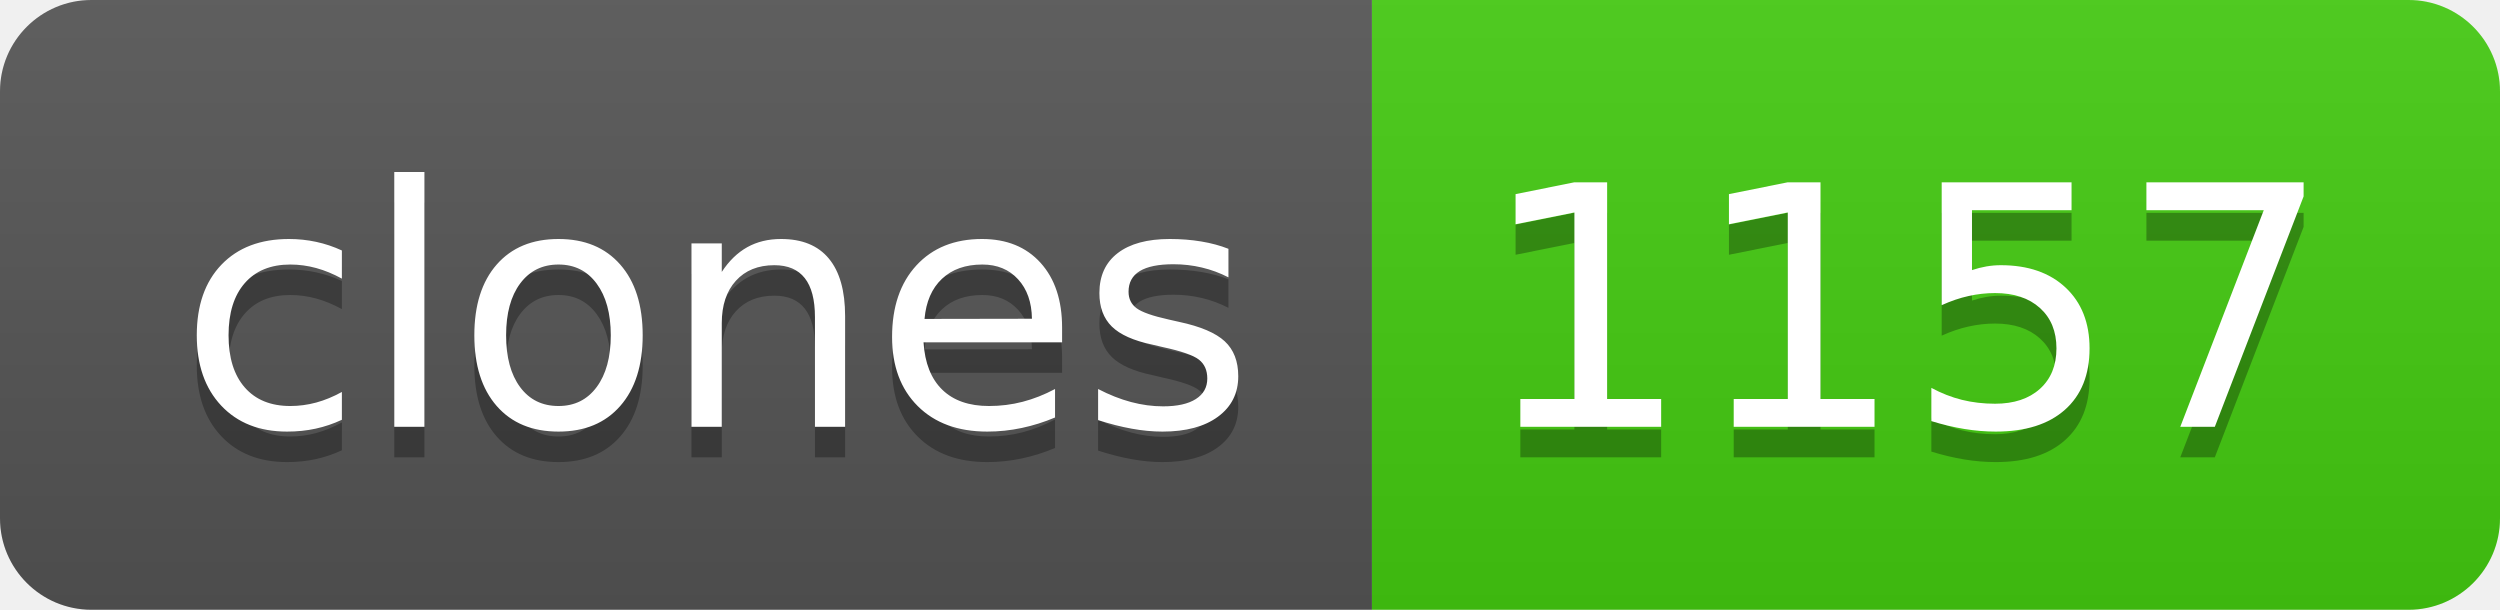
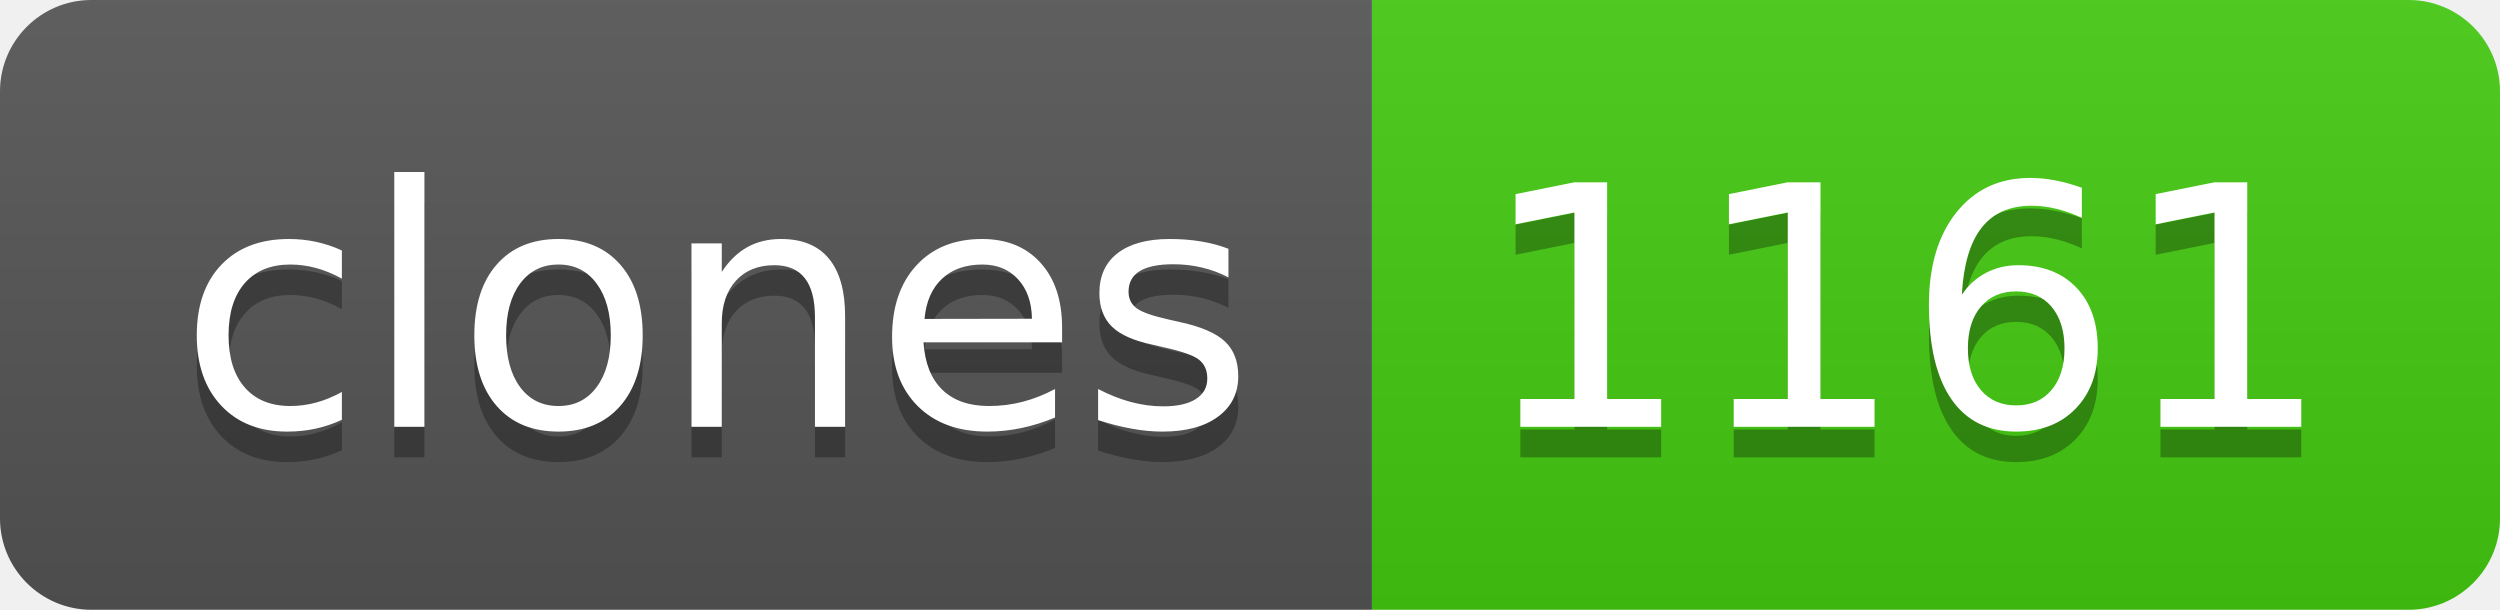
- <svg xmlns="http://www.w3.org/2000/svg" width="82" height="20" role="img" aria-label="clones: 1157">
+ <svg xmlns="http://www.w3.org/2000/svg" width="82" height="20" role="img" aria-label="clones: 1161">
  <linearGradient id="s" x2="0" y2="100%">
    <stop offset="0" stop-color="#bbb" stop-opacity=".1" />
    <stop offset="1" stop-opacity=".1" />
  </linearGradient>
  <clipPath id="r">
    <rect width="82" height="20" rx="3" fill="#fff" />
  </clipPath>
  <g clip-path="url(#r)">
    <rect width="45" height="20" fill="#555" />
    <rect x="45" width="37" height="20" fill="#4c1" />
    <rect width="82" height="20" fill="url(#s)" />
  </g>
  <g fill="#fff" text-anchor="middle" font-family="Verdana,Geneva,DejaVu Sans,sans-serif" text-rendering="geometricPrecision" font-size="110">
    <text aria-hidden="true" x="235" y="150" fill="#010101" fill-opacity=".3" transform="scale(.1)" textLength="350">clones</text>
    <text x="235" y="140" transform="scale(.1)" fill="#fff" textLength="350">clones</text>
-     <text aria-hidden="true" x="625" y="150" fill="#010101" fill-opacity=".3" transform="scale(.1)" textLength="270">1157</text>
-     <text x="625" y="140" transform="scale(.1)" fill="#fff" textLength="270">1157</text>
+     <text aria-hidden="true" x="625" y="150" fill="#010101" fill-opacity=".3" transform="scale(.1)" textLength="270">1161</text>
+     <text x="625" y="140" transform="scale(.1)" fill="#fff" textLength="270">1161</text>
  </g>
</svg>
